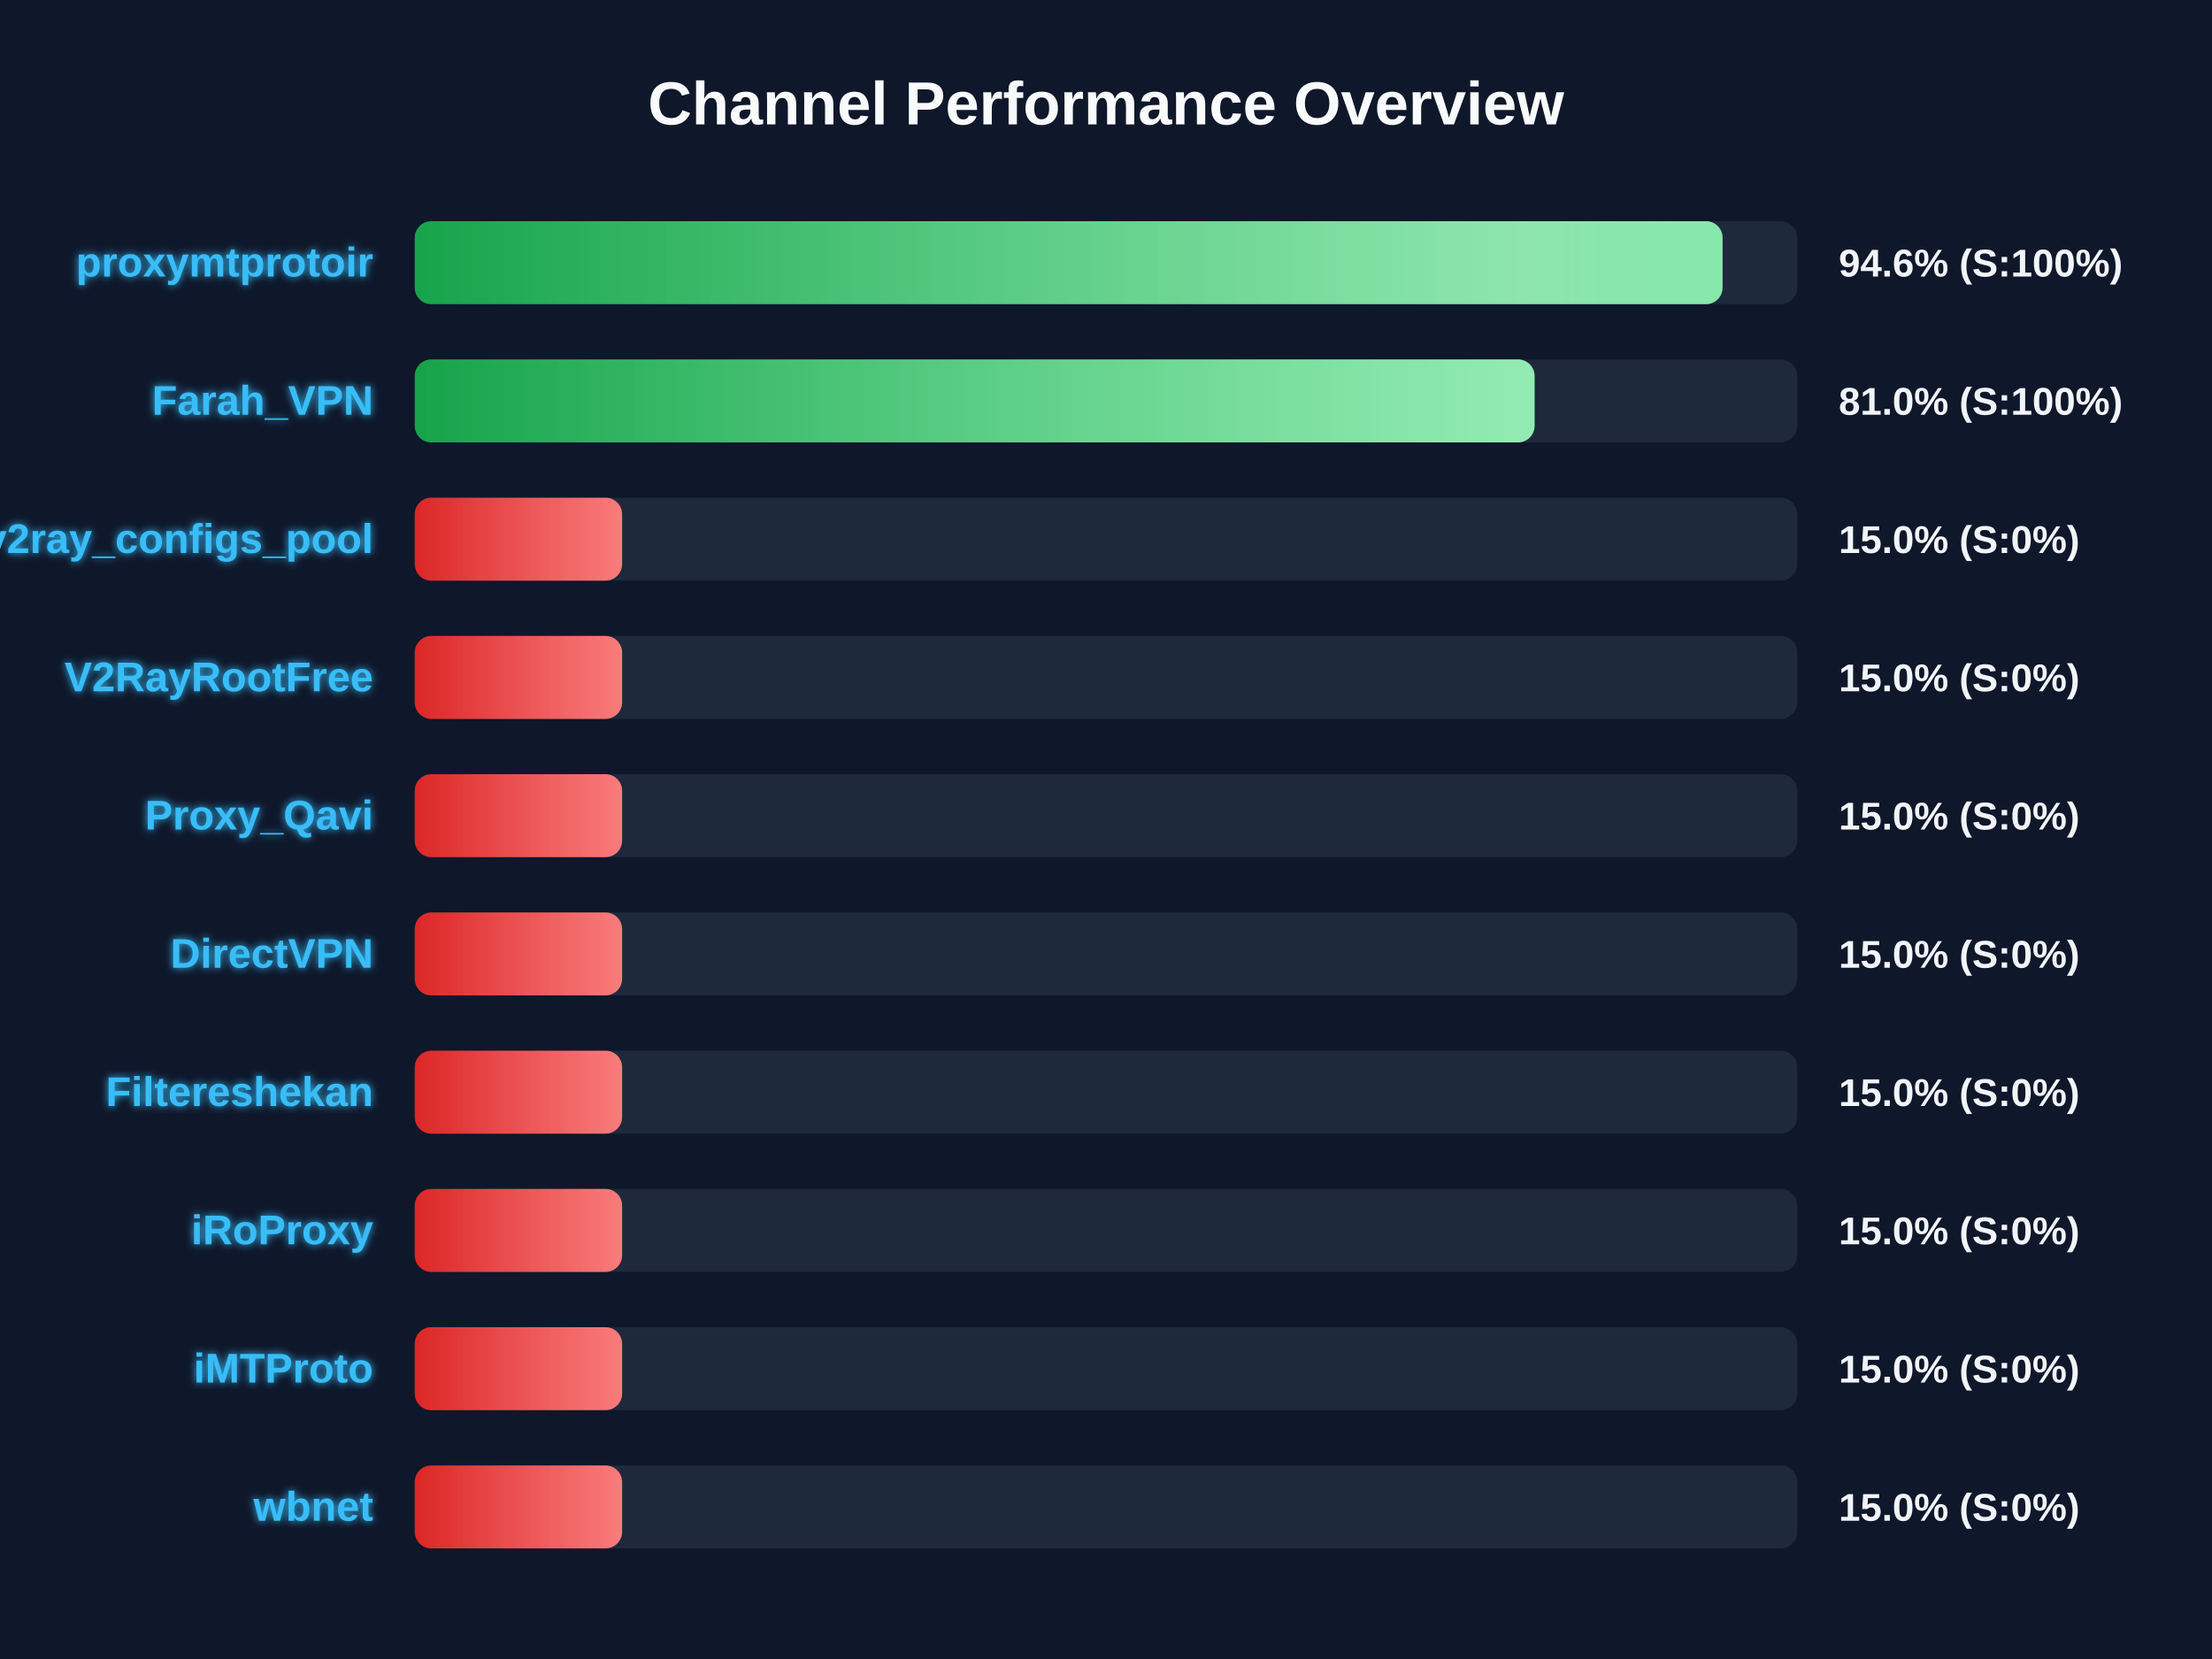
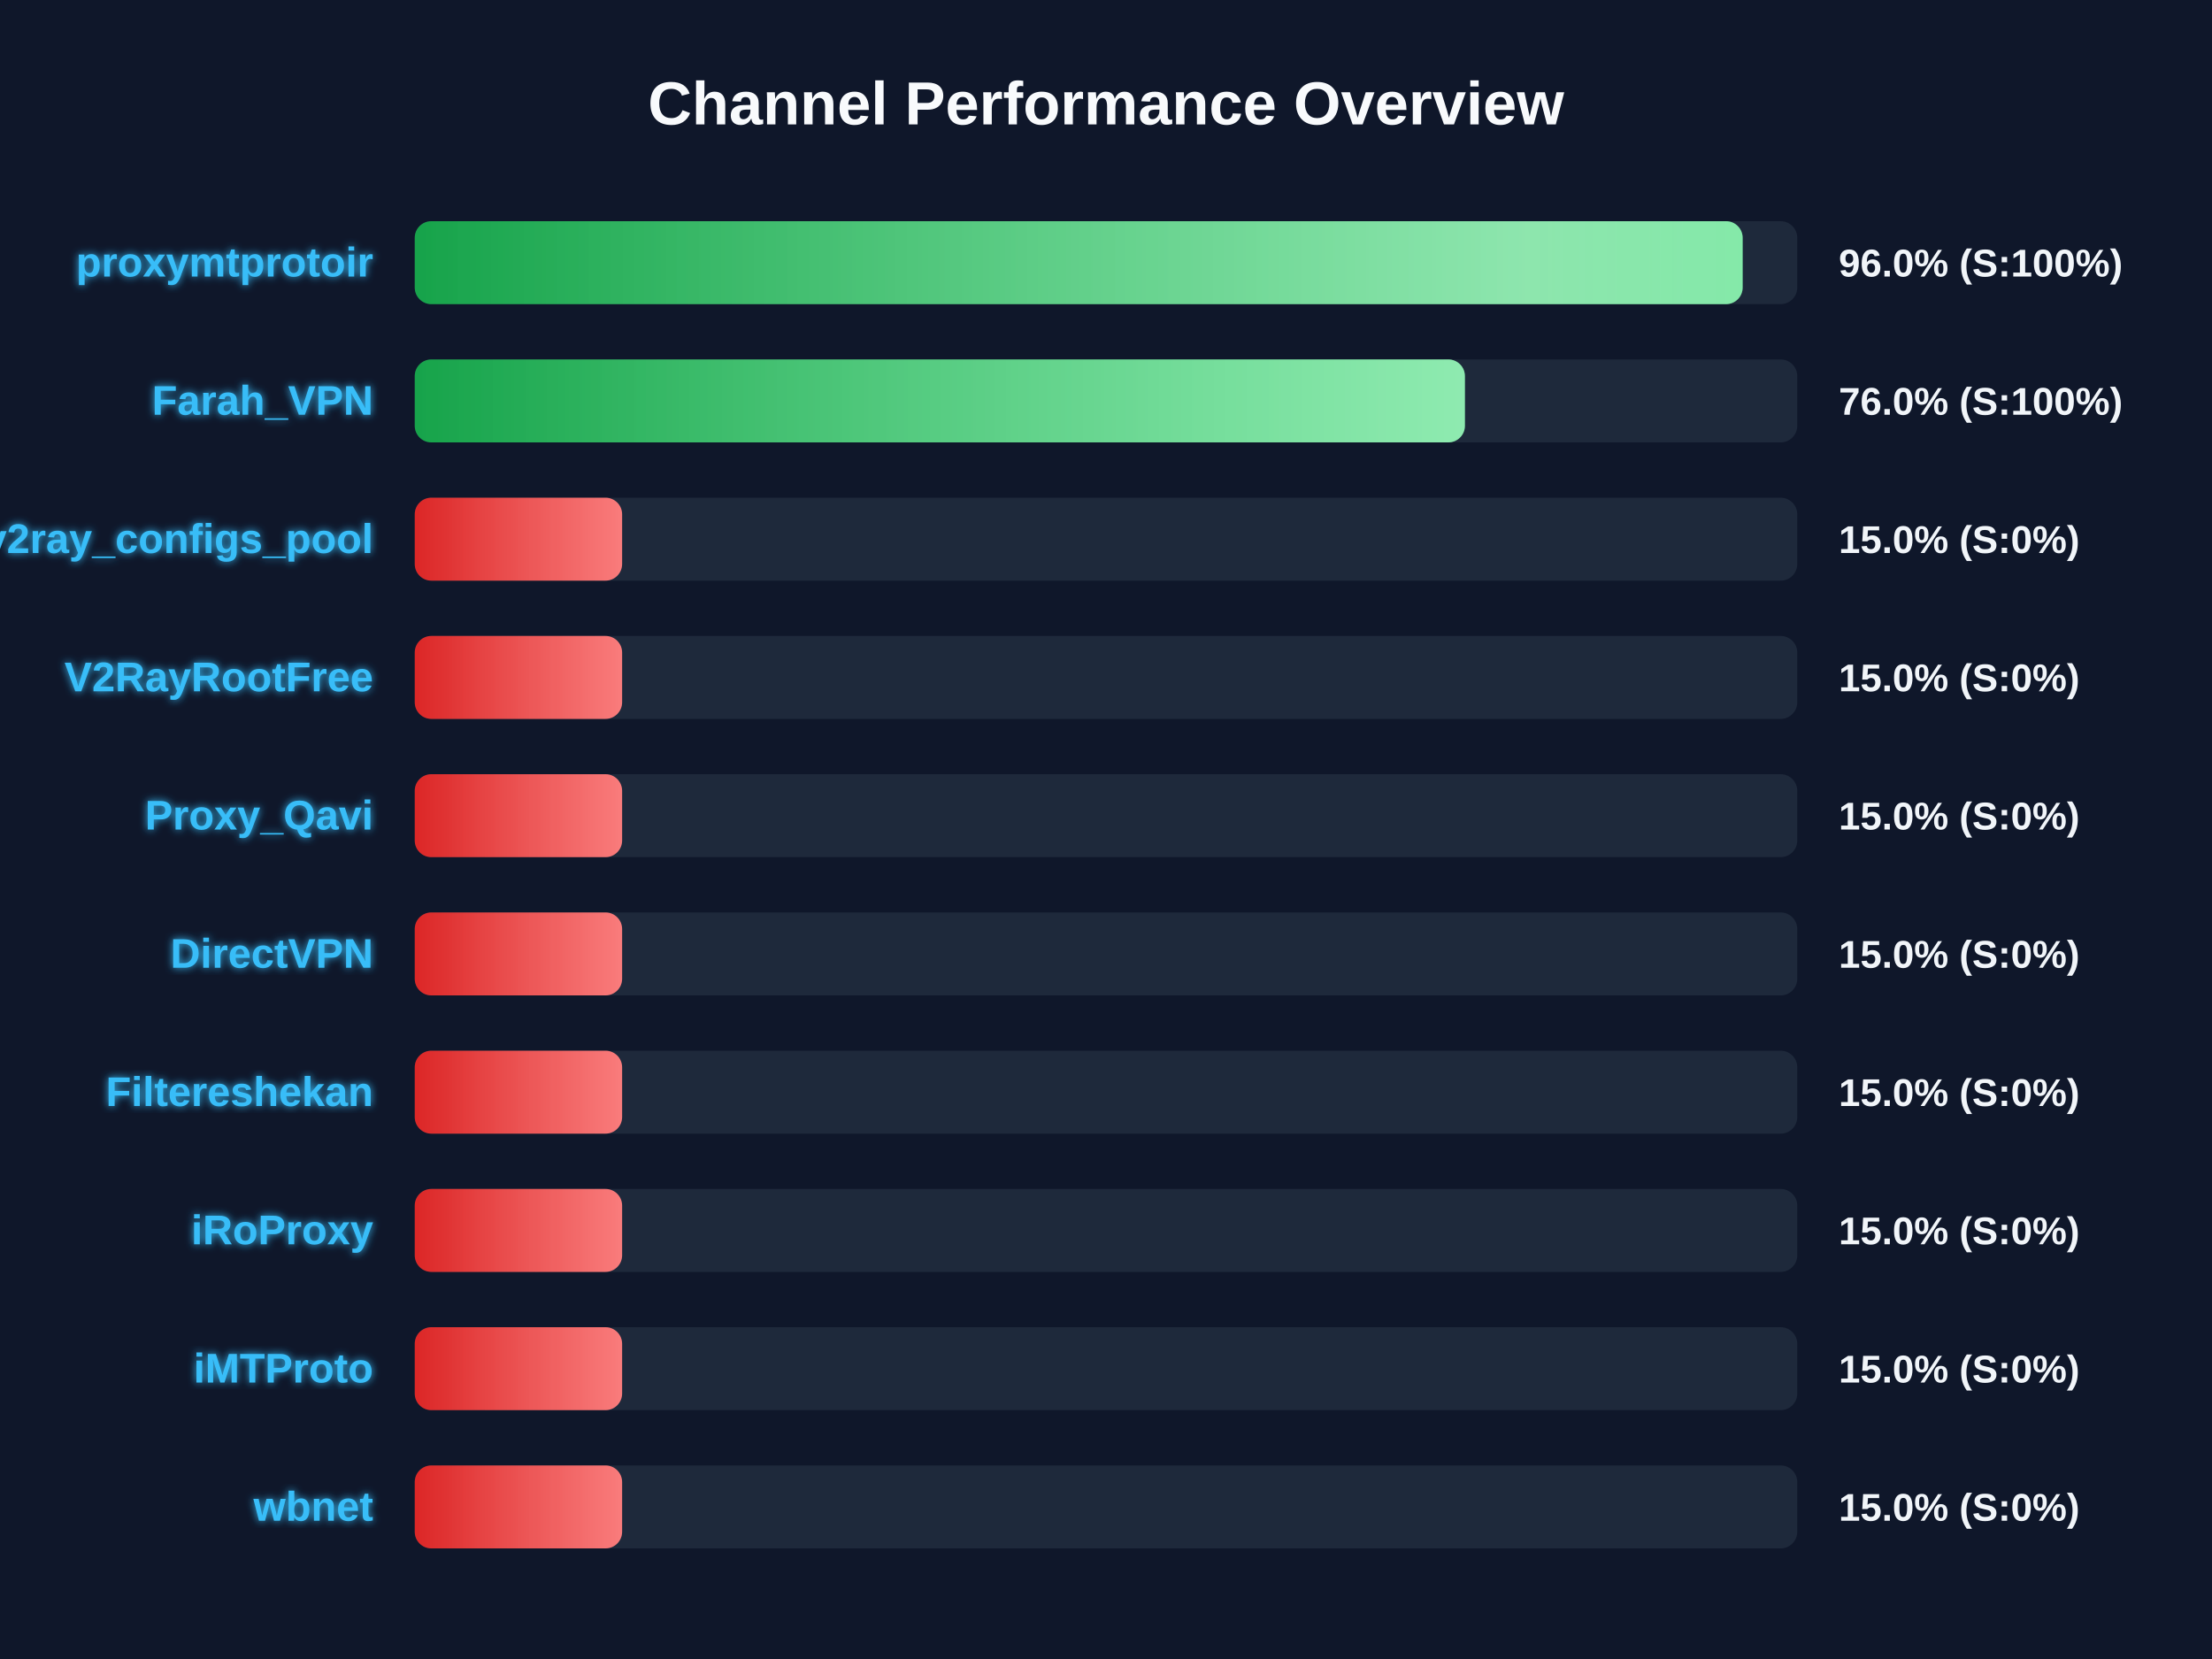
<svg xmlns="http://www.w3.org/2000/svg" width="800" height="600" version="1.1">
  <defs>
    <linearGradient id="grad-green" x1="0%" y1="0%" x2="100%" y2="0%">
      <stop offset="0%" stop-color="#16a34a" />
      <stop offset="100%" stop-color="#4ade80" />
    </linearGradient>
    <linearGradient id="grad-yellow" x1="0%" y1="0%" x2="100%" y2="0%">
      <stop offset="0%" stop-color="#ca8a04" />
      <stop offset="100%" stop-color="#fde047" />
    </linearGradient>
    <linearGradient id="grad-red" x1="0%" y1="0%" x2="100%" y2="0%">
      <stop offset="0%" stop-color="#dc2626" />
      <stop offset="100%" stop-color="#f87171" />
    </linearGradient>
    <linearGradient id="shimmer" x1="0%" y1="0%" x2="100%" y2="0%">
      <stop offset="0%" stop-color="rgba(255,255,255,0)" />
      <stop offset="50%" stop-color="rgba(255,255,255,0.4)" />
      <stop offset="100%" stop-color="rgba(255,255,255,0)" />
    </linearGradient>
    <filter id="glow" x="-20%" y="-20%" width="140%" height="140%">
      <feGaussianBlur stdDeviation="1.5" result="blur" />
      <feComposite in="SourceGraphic" in2="blur" operator="over" />
    </filter>
  </defs>
  <style>
        .bg-rect { fill: #0f172a; }
        .title { font: bold 22px 'Segoe UI', Arial, sans-serif; fill: #f8fafc; }
        .row { font: bold 15px 'Segoe UI', Arial, sans-serif; fill: #38bdf8; filter: url(#glow); }
        .score { font: bold 14px 'Segoe UI', Arial, sans-serif; fill: #f1f5f9; }
        @keyframes shimmer-anim {
            0% { transform: translateX(-100%); }
            100% { transform: translateX(200%); }
        }
        .shimmer-rect {
            animation: shimmer-anim 2.5s infinite linear;
        }
    </style>
  <rect width="100%" height="100%" class="bg-rect" />
  <text x="400" y="45" text-anchor="middle" class="title">Channel Performance Overview</text>
  <rect x="150" y="80" width="500" height="30" fill="#1e293b" rx="6" />
  <clipPath id="clip-0">
-     <rect x="150" y="80" width="473.0" height="30" rx="6" />
+     <rect x="150" y="80" width="480.25" height="30" rx="6" />
  </clipPath>
-   <rect x="150" y="80" width="473.0" height="30" fill="url(#grad-green)" rx="6" />
+   <rect x="150" y="80" width="480.25" height="30" fill="url(#grad-green)" rx="6" />
  <g clip-path="url(#clip-0)">
    <rect x="150" y="80" width="100%" height="30" fill="url(#shimmer)" class="shimmer-rect" />
  </g>
  <text x="135" y="100" text-anchor="end" class="row">proxymtprotoir</text>
-   <text x="665" y="100" text-anchor="start" class="score">94.6% (S:100%)</text>
+   <text x="665" y="100" text-anchor="start" class="score">96.0% (S:100%)</text>
  <rect x="150" y="130" width="500" height="30" fill="#1e293b" rx="6" />
  <clipPath id="clip-1">
-     <rect x="150" y="130" width="405.0" height="30" rx="6" />
+     <rect x="150" y="130" width="379.8" height="30" rx="6" />
  </clipPath>
-   <rect x="150" y="130" width="405.0" height="30" fill="url(#grad-green)" rx="6" />
+   <rect x="150" y="130" width="379.8" height="30" fill="url(#grad-green)" rx="6" />
  <g clip-path="url(#clip-1)">
    <rect x="150" y="130" width="100%" height="30" fill="url(#shimmer)" class="shimmer-rect" />
  </g>
  <text x="135" y="150" text-anchor="end" class="row">Farah_VPN</text>
-   <text x="665" y="150" text-anchor="start" class="score">81.0% (S:100%)</text>
+   <text x="665" y="150" text-anchor="start" class="score">76.0% (S:100%)</text>
  <rect x="150" y="180" width="500" height="30" fill="#1e293b" rx="6" />
  <clipPath id="clip-2">
    <rect x="150" y="180" width="75.0" height="30" rx="6" />
  </clipPath>
  <rect x="150" y="180" width="75.0" height="30" fill="url(#grad-red)" rx="6" />
  <g clip-path="url(#clip-2)">
    <rect x="150" y="180" width="100%" height="30" fill="url(#shimmer)" class="shimmer-rect" />
  </g>
  <text x="135" y="200" text-anchor="end" class="row">v2ray_configs_pool</text>
  <text x="665" y="200" text-anchor="start" class="score">15.0% (S:0%)</text>
  <rect x="150" y="230" width="500" height="30" fill="#1e293b" rx="6" />
  <clipPath id="clip-3">
    <rect x="150" y="230" width="75.0" height="30" rx="6" />
  </clipPath>
  <rect x="150" y="230" width="75.0" height="30" fill="url(#grad-red)" rx="6" />
  <g clip-path="url(#clip-3)">
    <rect x="150" y="230" width="100%" height="30" fill="url(#shimmer)" class="shimmer-rect" />
  </g>
  <text x="135" y="250" text-anchor="end" class="row">V2RayRootFree</text>
  <text x="665" y="250" text-anchor="start" class="score">15.0% (S:0%)</text>
  <rect x="150" y="280" width="500" height="30" fill="#1e293b" rx="6" />
  <clipPath id="clip-4">
    <rect x="150" y="280" width="75.0" height="30" rx="6" />
  </clipPath>
  <rect x="150" y="280" width="75.0" height="30" fill="url(#grad-red)" rx="6" />
  <g clip-path="url(#clip-4)">
    <rect x="150" y="280" width="100%" height="30" fill="url(#shimmer)" class="shimmer-rect" />
  </g>
  <text x="135" y="300" text-anchor="end" class="row">Proxy_Qavi</text>
  <text x="665" y="300" text-anchor="start" class="score">15.0% (S:0%)</text>
  <rect x="150" y="330" width="500" height="30" fill="#1e293b" rx="6" />
  <clipPath id="clip-5">
    <rect x="150" y="330" width="75.0" height="30" rx="6" />
  </clipPath>
  <rect x="150" y="330" width="75.0" height="30" fill="url(#grad-red)" rx="6" />
  <g clip-path="url(#clip-5)">
    <rect x="150" y="330" width="100%" height="30" fill="url(#shimmer)" class="shimmer-rect" />
  </g>
  <text x="135" y="350" text-anchor="end" class="row">DirectVPN</text>
  <text x="665" y="350" text-anchor="start" class="score">15.0% (S:0%)</text>
  <rect x="150" y="380" width="500" height="30" fill="#1e293b" rx="6" />
  <clipPath id="clip-6">
    <rect x="150" y="380" width="75.0" height="30" rx="6" />
  </clipPath>
  <rect x="150" y="380" width="75.0" height="30" fill="url(#grad-red)" rx="6" />
  <g clip-path="url(#clip-6)">
    <rect x="150" y="380" width="100%" height="30" fill="url(#shimmer)" class="shimmer-rect" />
  </g>
  <text x="135" y="400" text-anchor="end" class="row">Filtereshekan</text>
  <text x="665" y="400" text-anchor="start" class="score">15.0% (S:0%)</text>
  <rect x="150" y="430" width="500" height="30" fill="#1e293b" rx="6" />
  <clipPath id="clip-7">
    <rect x="150" y="430" width="75.0" height="30" rx="6" />
  </clipPath>
  <rect x="150" y="430" width="75.0" height="30" fill="url(#grad-red)" rx="6" />
  <g clip-path="url(#clip-7)">
    <rect x="150" y="430" width="100%" height="30" fill="url(#shimmer)" class="shimmer-rect" />
  </g>
  <text x="135" y="450" text-anchor="end" class="row">iRoProxy</text>
  <text x="665" y="450" text-anchor="start" class="score">15.0% (S:0%)</text>
  <rect x="150" y="480" width="500" height="30" fill="#1e293b" rx="6" />
  <clipPath id="clip-8">
    <rect x="150" y="480" width="75.0" height="30" rx="6" />
  </clipPath>
  <rect x="150" y="480" width="75.0" height="30" fill="url(#grad-red)" rx="6" />
  <g clip-path="url(#clip-8)">
    <rect x="150" y="480" width="100%" height="30" fill="url(#shimmer)" class="shimmer-rect" />
  </g>
  <text x="135" y="500" text-anchor="end" class="row">iMTProto</text>
  <text x="665" y="500" text-anchor="start" class="score">15.0% (S:0%)</text>
  <rect x="150" y="530" width="500" height="30" fill="#1e293b" rx="6" />
  <clipPath id="clip-9">
    <rect x="150" y="530" width="75.0" height="30" rx="6" />
  </clipPath>
  <rect x="150" y="530" width="75.0" height="30" fill="url(#grad-red)" rx="6" />
  <g clip-path="url(#clip-9)">
    <rect x="150" y="530" width="100%" height="30" fill="url(#shimmer)" class="shimmer-rect" />
  </g>
  <text x="135" y="550" text-anchor="end" class="row">wbnet</text>
  <text x="665" y="550" text-anchor="start" class="score">15.0% (S:0%)</text>
</svg>
